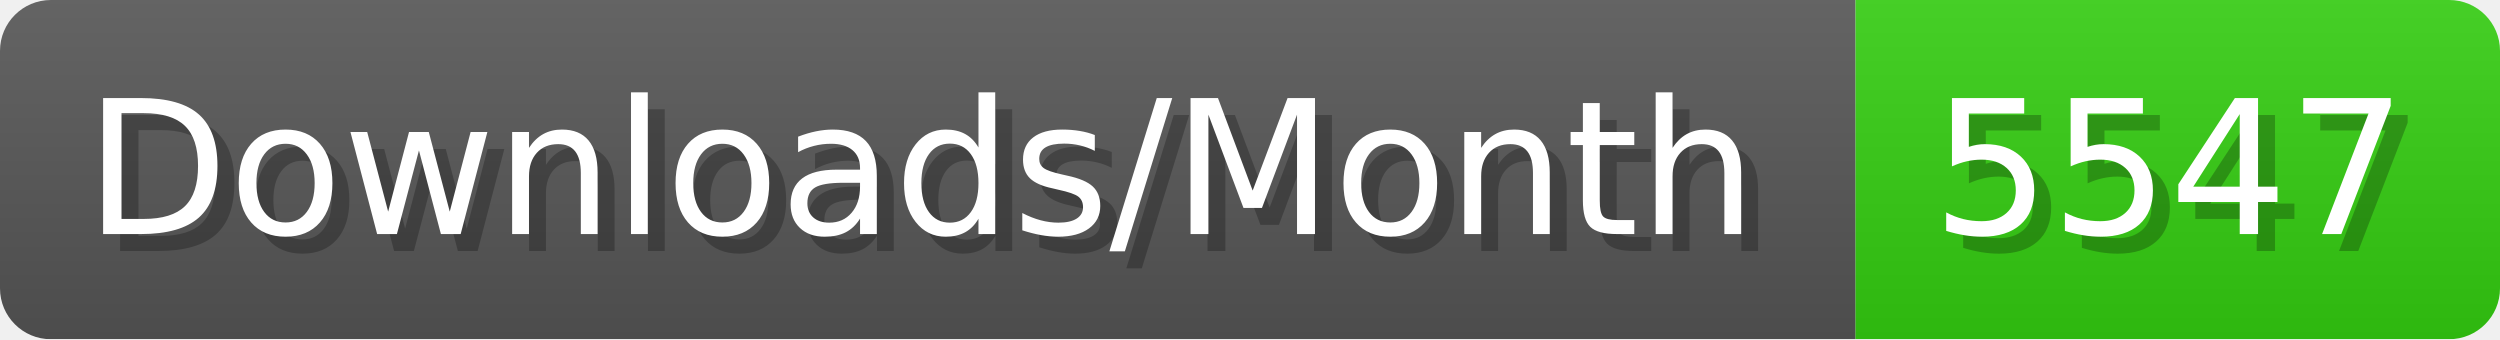
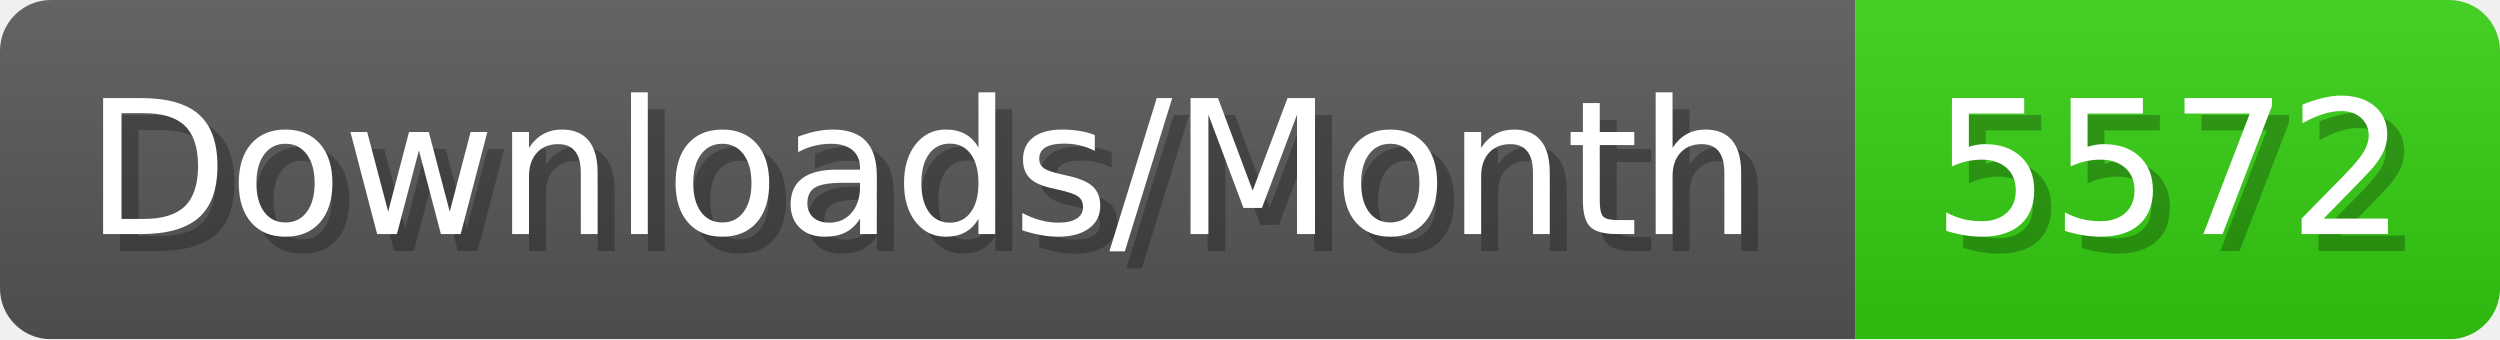
- <svg xmlns="http://www.w3.org/2000/svg" width="147.4" height="20" viewBox="0 0 1474 200" role="img" aria-label="Downloads/Month: 5547">
+ <svg xmlns="http://www.w3.org/2000/svg" width="147.4" height="20" viewBox="0 0 1474 200" role="img" aria-label="Downloads/Month: 5572">
  <linearGradient id="YlXUI" x2="0" y2="100%">
    <stop offset="0" stop-opacity=".1" stop-color="#EEE" />
    <stop offset="1" stop-opacity=".1" />
  </linearGradient>
  <mask id="JHhop">
    <rect width="1474" height="200" rx="30" fill="#FFF" />
  </mask>
  <g mask="url(#JHhop)">
    <rect width="1094" height="200" fill="#555" />
    <rect width="380" height="200" fill="#3C1" x="1094" />
    <rect width="1474" height="200" fill="url(#YlXUI)" />
  </g>
  <g aria-hidden="true" fill="#fff" text-anchor="start" font-family="Verdana,DejaVu Sans,sans-serif" font-size="110">
    <text x="60" y="148" textLength="994" fill="#000" opacity="0.25">Downloads/Month</text>
    <text x="50" y="138" textLength="994">Downloads/Month</text>
-     <text x="1149" y="148" textLength="280" fill="#000" opacity="0.25">5547</text>
-     <text x="1139" y="138" textLength="280">5547</text>
+     <text x="1149" y="148" textLength="280" fill="#000" opacity="0.25">5572</text>
+     <text x="1139" y="138" textLength="280">5572</text>
  </g>
</svg>
